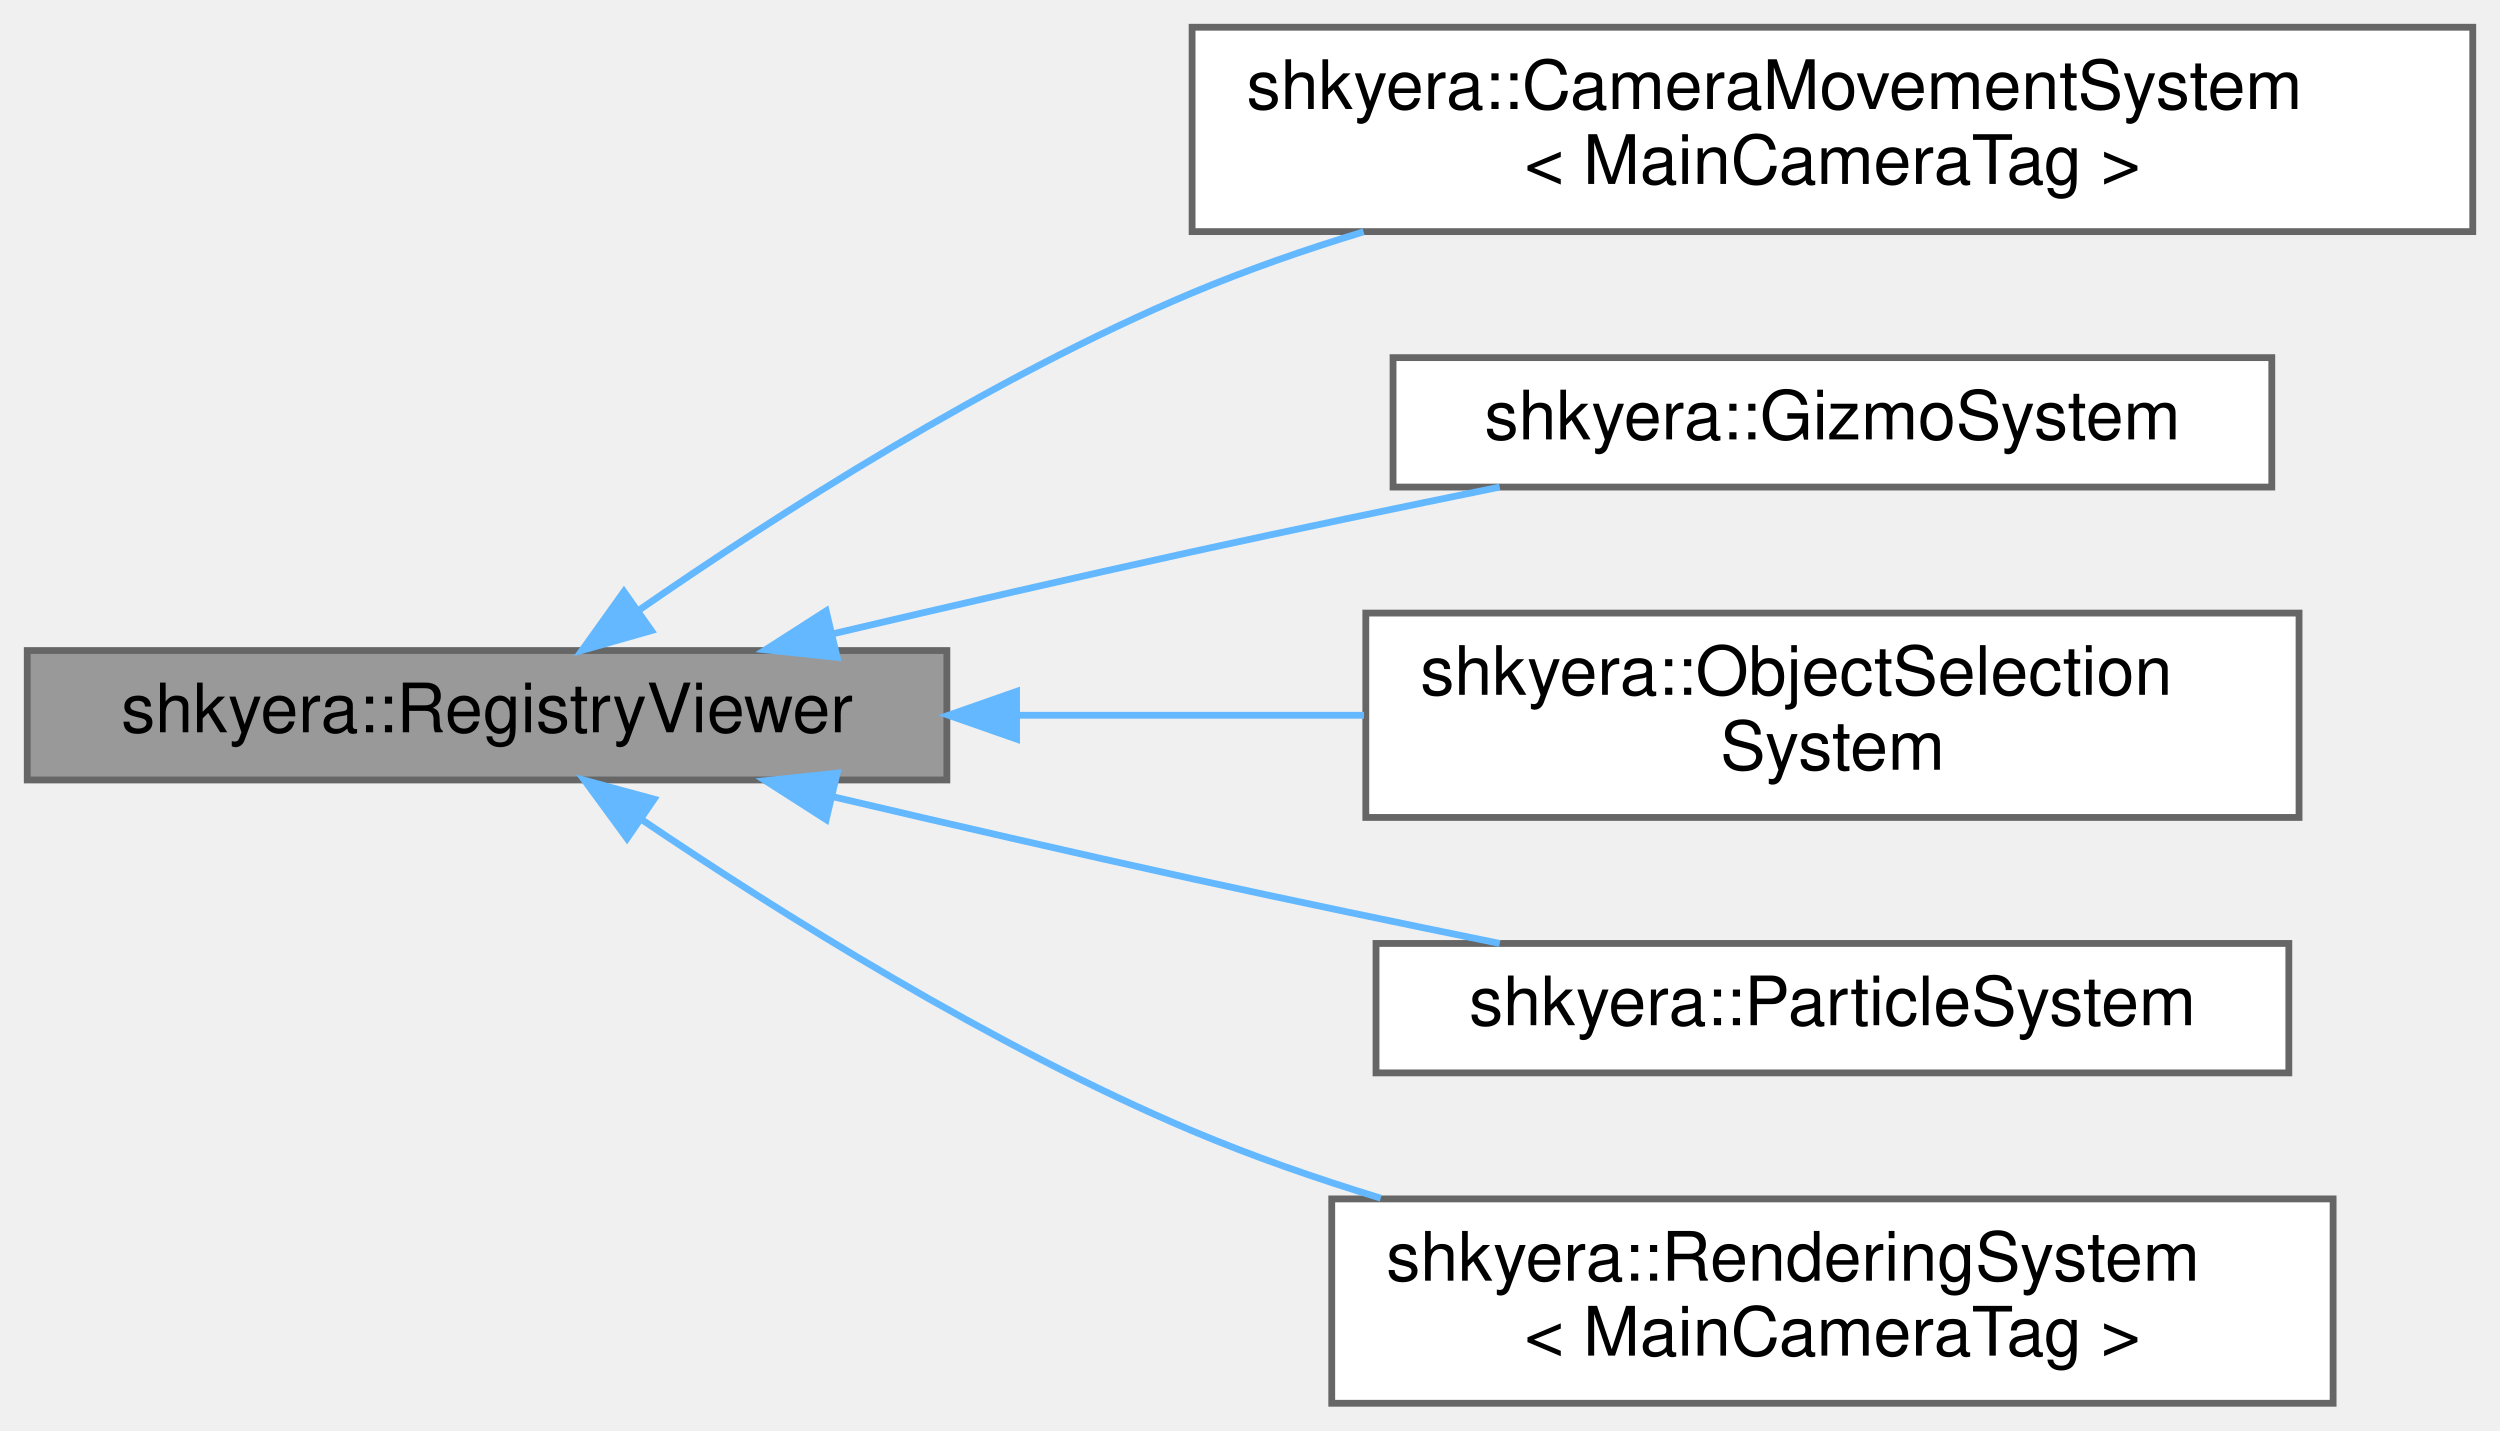
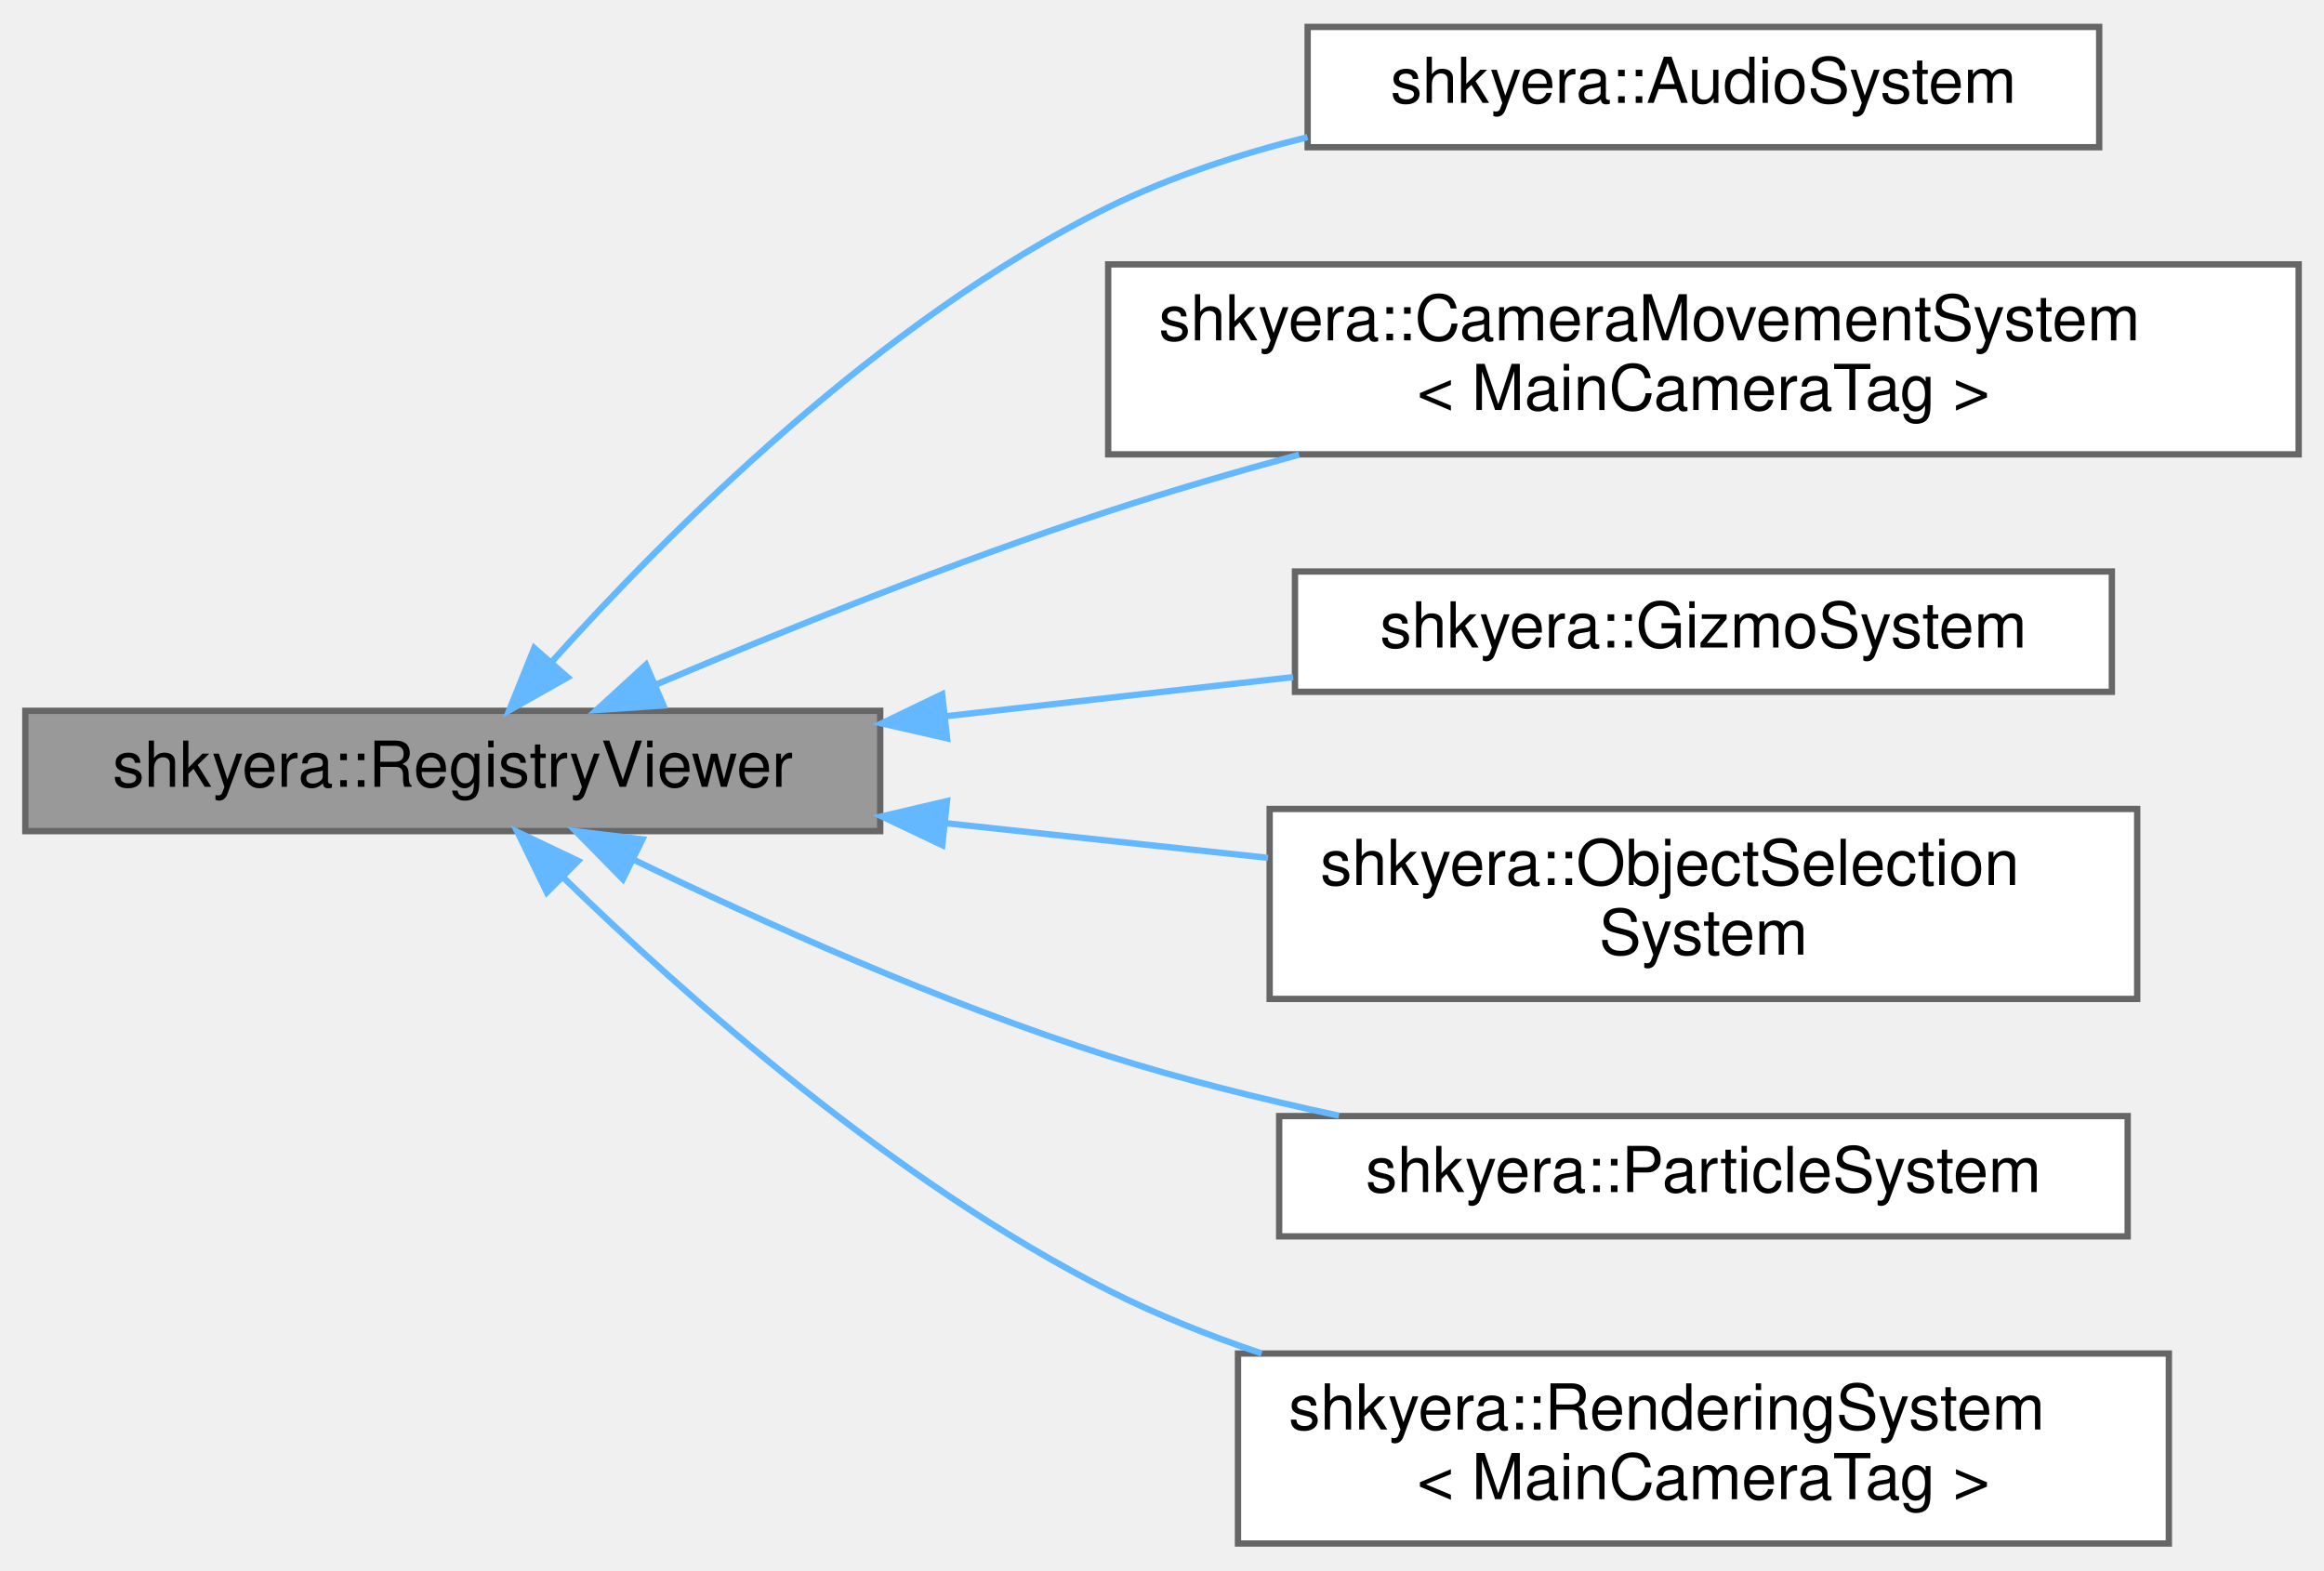
- <svg xmlns="http://www.w3.org/2000/svg" xmlns:xlink="http://www.w3.org/1999/xlink" width="367pt" height="210pt" viewBox="0.00 0.00 367.00 210.00">
-   <g id="graph0" class="graph" transform="scale(1 1) rotate(0) translate(4 206)">
+ <svg xmlns="http://www.w3.org/2000/svg" xmlns:xlink="http://www.w3.org/1999/xlink" width="367pt" height="248pt" viewBox="0.00 0.00 367.00 247.50">
+   <g id="graph0" class="graph" transform="scale(1 1) rotate(0) translate(4 243.5)">
    <g id="Node000001" class="node">
      <g id="a_Node000001">
        <a xlink:title=" ">
-           <polygon fill="#999999" stroke="#666666" points="135,-110.5 0,-110.5 0,-91.5 135,-91.5 135,-110.5" />
-           <text text-anchor="middle" x="67.5" y="-98.5" font-family="Helvetica,sans-Serif" font-size="10.00">shkyera::RegistryViewer</text>
+           <polygon fill="#999999" stroke="#666666" points="135,-131.5 0,-131.5 0,-112.5 135,-112.5 135,-131.5" />
+           <text text-anchor="middle" x="67.5" y="-119.5" font-family="Helvetica,sans-Serif" font-size="10.00">shkyera::RegistryViewer</text>
        </a>
      </g>
    </g>
    <g id="Node000002" class="node">
      <g id="a_Node000002">
+         <a xlink:href="classshkyera_1_1_audio_system.html" target="_top" xlink:title="System that manages audio playback and spatial audio.">
+           <polygon fill="white" stroke="#666666" points="327.5,-239.5 202.5,-239.5 202.5,-220.5 327.5,-220.5 327.5,-239.5" />
+           <text text-anchor="middle" x="265" y="-227.5" font-family="Helvetica,sans-Serif" font-size="10.00">shkyera::AudioSystem</text>
+         </a>
+       </g>
+     </g>
+     <g id="edge1_Node000001_Node000002" class="edge">
+       <g id="a_edge1_Node000001_Node000002">
+         <a xlink:title=" ">
+           <path fill="none" stroke="#63b8ff" d="M83.1,-139.2C101.46,-159.64 134.96,-193.22 171,-211 180.75,-215.81 191.66,-219.41 202.48,-222.09" />
+           <polygon fill="#63b8ff" stroke="#63b8ff" points="85.64,-136.78 76.41,-131.57 80.37,-141.4 85.64,-136.78" />
+         </a>
+       </g>
+     </g>
+     <g id="Node000003" class="node">
+       <g id="a_Node000003">
        <a xlink:href="classshkyera_1_1_camera_movement_system.html" target="_top" xlink:title=" ">
          <polygon fill="white" stroke="#666666" points="359,-202 171,-202 171,-172 359,-172 359,-202" />
          <text text-anchor="start" x="179" y="-190" font-family="Helvetica,sans-Serif" font-size="10.00">shkyera::CameraMovementSystem</text>
          <text text-anchor="middle" x="265" y="-179" font-family="Helvetica,sans-Serif" font-size="10.00">&lt; MainCameraTag &gt;</text>
        </a>
      </g>
    </g>
-     <g id="edge1_Node000001_Node000002" class="edge">
-       <g id="a_edge1_Node000001_Node000002">
+     <g id="edge2_Node000001_Node000003" class="edge">
+       <g id="a_edge2_Node000001_Node000003">
        <a xlink:title=" ">
-           <path fill="none" stroke="#63b8ff" d="M89.81,-116.44C109.89,-130.35 141.24,-150.48 171,-163 178.99,-166.36 187.57,-169.35 196.18,-171.97" />
-           <polygon fill="#63b8ff" stroke="#63b8ff" points="91.62,-113.43 81.43,-110.53 87.59,-119.15 91.62,-113.43" />
+           <path fill="none" stroke="#63b8ff" d="M99.49,-135.6C119.63,-144.14 146.58,-155 171,-163 180.67,-166.17 191.01,-169.19 201.15,-171.95" />
+           <polygon fill="#63b8ff" stroke="#63b8ff" points="100.77,-132.34 90.2,-131.62 98.01,-138.77 100.77,-132.34" />
        </a>
      </g>
    </g>
-     <g id="Node000003" class="node">
-       <g id="a_Node000003">
+     <g id="Node000004" class="node">
+       <g id="a_Node000004">
        <a xlink:href="classshkyera_1_1_gizmo_system.html" target="_top" xlink:title=" ">
          <polygon fill="white" stroke="#666666" points="329.5,-153.5 200.5,-153.5 200.5,-134.5 329.5,-134.5 329.5,-153.5" />
          <text text-anchor="middle" x="265" y="-141.5" font-family="Helvetica,sans-Serif" font-size="10.00">shkyera::GizmoSystem</text>
        </a>
      </g>
    </g>
-     <g id="edge2_Node000001_Node000003" class="edge">
-       <g id="a_edge2_Node000001_Node000003">
+     <g id="edge3_Node000001_Node000004" class="edge">
+       <g id="a_edge3_Node000001_Node000004">
        <a xlink:title=" ">
-           <path fill="none" stroke="#63b8ff" d="M118.45,-113C135.14,-116.92 153.85,-121.24 171,-125 185.65,-128.21 201.63,-131.54 216.16,-134.5" />
-           <polygon fill="#63b8ff" stroke="#63b8ff" points="118.89,-109.5 108.36,-110.61 117.28,-116.32 118.89,-109.5" />
+           <path fill="none" stroke="#63b8ff" d="M145.22,-130.63C163.43,-132.68 182.65,-134.85 200.21,-136.82" />
+           <polygon fill="#63b8ff" stroke="#63b8ff" points="145.56,-127.15 135.23,-129.51 144.78,-134.11 145.56,-127.15" />
        </a>
      </g>
    </g>
-     <g id="Node000004" class="node">
-       <g id="a_Node000004">
+     <g id="Node000005" class="node">
+       <g id="a_Node000005">
        <a xlink:href="classshkyera_1_1_object_selection_system.html" target="_top" xlink:title=" ">
          <polygon fill="white" stroke="#666666" points="333.5,-116 196.5,-116 196.5,-86 333.5,-86 333.5,-116" />
          <text text-anchor="start" x="204.5" y="-104" font-family="Helvetica,sans-Serif" font-size="10.00">shkyera::ObjectSelection</text>
          <text text-anchor="middle" x="265" y="-93" font-family="Helvetica,sans-Serif" font-size="10.00">System</text>
        </a>
      </g>
    </g>
-     <g id="edge3_Node000001_Node000004" class="edge">
-       <g id="a_edge3_Node000001_Node000004">
+     <g id="edge4_Node000001_Node000005" class="edge">
+       <g id="a_edge4_Node000001_Node000005">
        <a xlink:title=" ">
-           <path fill="none" stroke="#63b8ff" d="M145.53,-101C162.28,-101 179.88,-101 196.24,-101" />
-           <polygon fill="#63b8ff" stroke="#63b8ff" points="145.23,-97.5 135.23,-101 145.23,-104.5 145.23,-97.5" />
+           <path fill="none" stroke="#63b8ff" d="M145.53,-113.73C162.28,-111.93 179.88,-110.04 196.24,-108.28" />
+           <polygon fill="#63b8ff" stroke="#63b8ff" points="144.8,-110.28 135.23,-114.83 145.55,-117.24 144.8,-110.28" />
        </a>
      </g>
    </g>
-     <g id="Node000005" class="node">
-       <g id="a_Node000005">
+     <g id="Node000006" class="node">
+       <g id="a_Node000006">
        <a xlink:href="classshkyera_1_1_particle_system.html" target="_top" xlink:title=" ">
          <polygon fill="white" stroke="#666666" points="332,-67.5 198,-67.5 198,-48.5 332,-48.5 332,-67.5" />
          <text text-anchor="middle" x="265" y="-55.5" font-family="Helvetica,sans-Serif" font-size="10.00">shkyera::ParticleSystem</text>
        </a>
      </g>
    </g>
-     <g id="edge4_Node000001_Node000005" class="edge">
-       <g id="a_edge4_Node000001_Node000005">
+     <g id="edge5_Node000001_Node000006" class="edge">
+       <g id="a_edge5_Node000001_Node000006">
        <a xlink:title=" ">
-           <path fill="none" stroke="#63b8ff" d="M118.45,-89C135.14,-85.08 153.85,-80.76 171,-77 185.65,-73.79 201.63,-70.46 216.16,-67.5" />
-           <polygon fill="#63b8ff" stroke="#63b8ff" points="117.28,-85.68 108.36,-91.39 118.89,-92.5 117.28,-85.68" />
+           <path fill="none" stroke="#63b8ff" d="M95.91,-108.06C116.21,-98.21 144.78,-85.33 171,-77 182.62,-73.31 195.3,-70.16 207.44,-67.56" />
+           <polygon fill="#63b8ff" stroke="#63b8ff" points="94.36,-104.92 86.93,-112.48 97.45,-111.2 94.36,-104.92" />
        </a>
      </g>
    </g>
-     <g id="Node000006" class="node">
-       <g id="a_Node000006">
+     <g id="Node000007" class="node">
+       <g id="a_Node000007">
        <a xlink:href="classshkyera_1_1_rendering_system.html" target="_top" xlink:title=" ">
          <polygon fill="white" stroke="#666666" points="338.5,-30 191.5,-30 191.5,0 338.5,0 338.5,-30" />
          <text text-anchor="start" x="199.5" y="-18" font-family="Helvetica,sans-Serif" font-size="10.00">shkyera::RenderingSystem</text>
          <text text-anchor="middle" x="265" y="-7" font-family="Helvetica,sans-Serif" font-size="10.00">&lt; MainCameraTag &gt;</text>
        </a>
      </g>
    </g>
-     <g id="edge5_Node000001_Node000006" class="edge">
-       <g id="a_edge5_Node000001_Node000006">
+     <g id="edge6_Node000001_Node000007" class="edge">
+       <g id="a_edge6_Node000001_Node000007">
        <a xlink:title=" ">
-           <path fill="none" stroke="#63b8ff" d="M90.22,-85.67C110.35,-72.06 141.56,-52.44 171,-40 179.78,-36.29 189.26,-32.99 198.69,-30.11" />
-           <polygon fill="#63b8ff" stroke="#63b8ff" points="88.05,-82.91 81.79,-91.46 92.02,-88.68 88.05,-82.91" />
+           <path fill="none" stroke="#63b8ff" d="M85,-105.14C104.07,-86.58 137.2,-57.11 171,-40 178.61,-36.15 186.87,-32.84 195.24,-30.01" />
+           <polygon fill="#63b8ff" stroke="#63b8ff" points="82.36,-102.83 77.72,-112.36 87.29,-107.8 82.36,-102.83" />
        </a>
      </g>
    </g>
  </g>
</svg>
